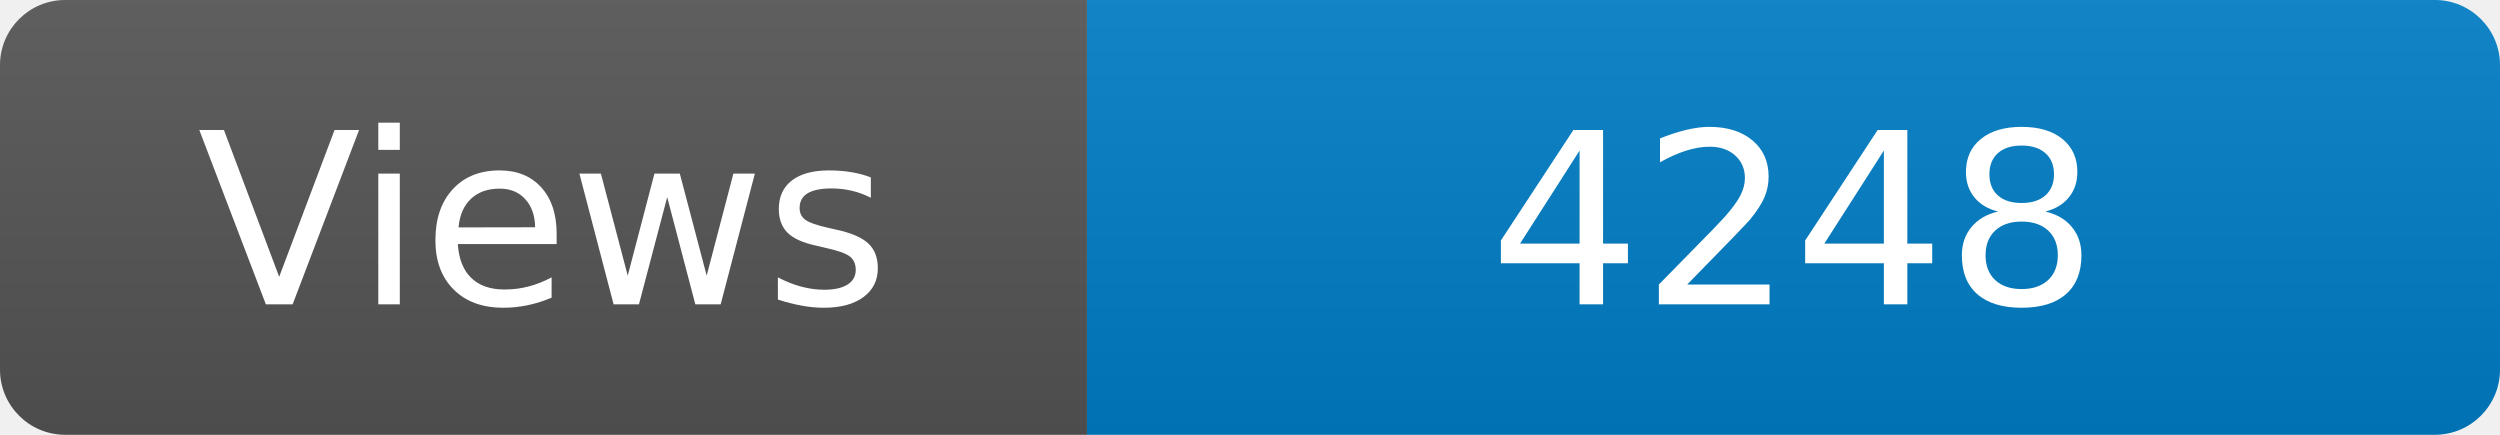
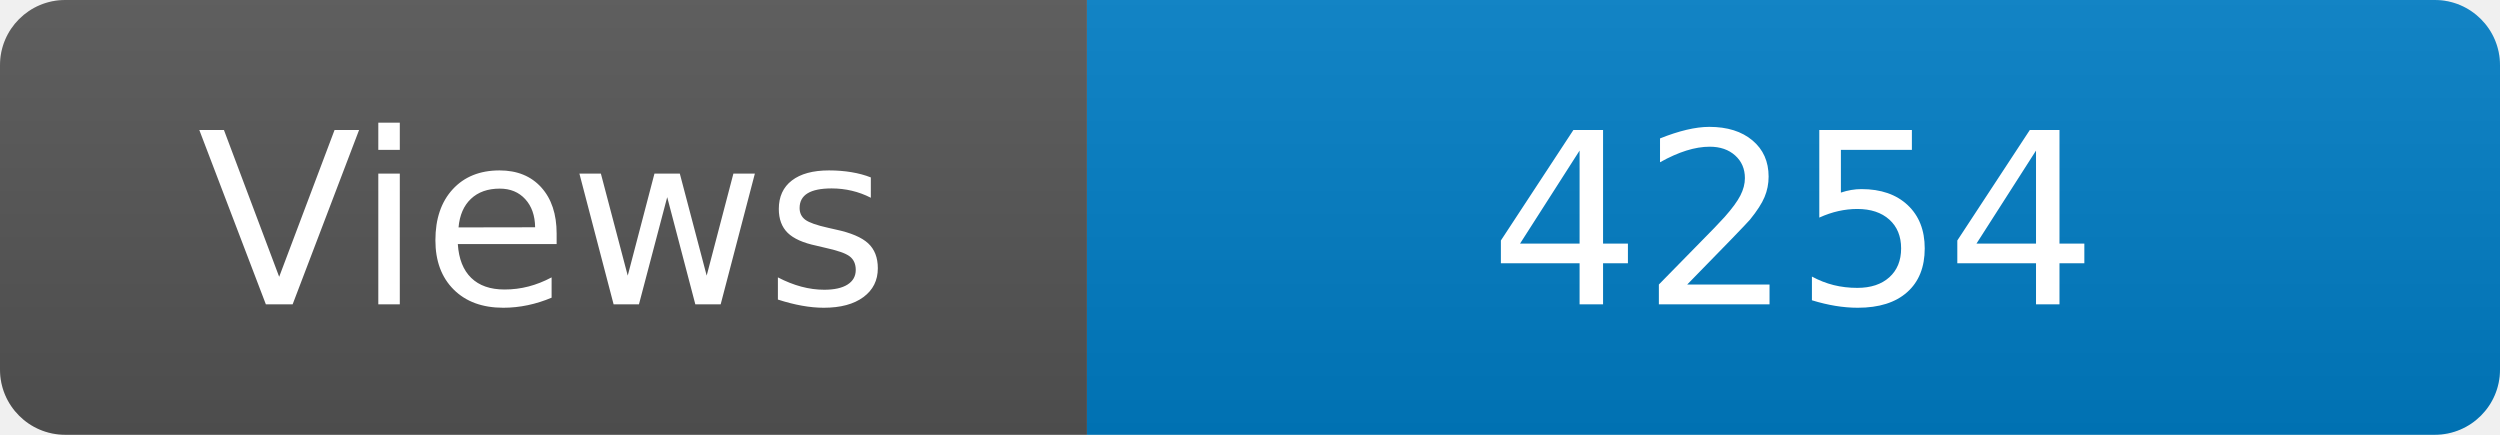
<svg xmlns="http://www.w3.org/2000/svg" width="115" height="20" role="img" aria-label="Maintained?: yes">
  <linearGradient id="s" x2="0" y2="100%">
    <stop offset="0" stop-color="#bbb" stop-opacity=".1" />
    <stop offset="1" stop-opacity=".1" />
  </linearGradient>
  <clipPath id="r">
    <rect width="115" height="20" rx="3" fill="#fff" />
  </clipPath>
  <g clip-path="url(#r)">
    <rect width="50" height="20" fill="#555" />
    <rect x="50" width="160" height="20" fill="#007ec6" />
    <rect width="115" height="20" fill="url(#s)" />
  </g>
  <g fill="#fff" text-anchor="middle" font-family="Verdana,Geneva,DejaVu Sans,sans-serif" font-size="110">
    <text x="250" y="140" transform="scale(.1)" fill="#fff">Views</text>
-     <text x="825" y="140" transform="scale(.1)" fill="#fff">4248</text>
+     <text x="825" y="140" transform="scale(.1)" fill="#fff">4254</text>
  </g>
</svg>
